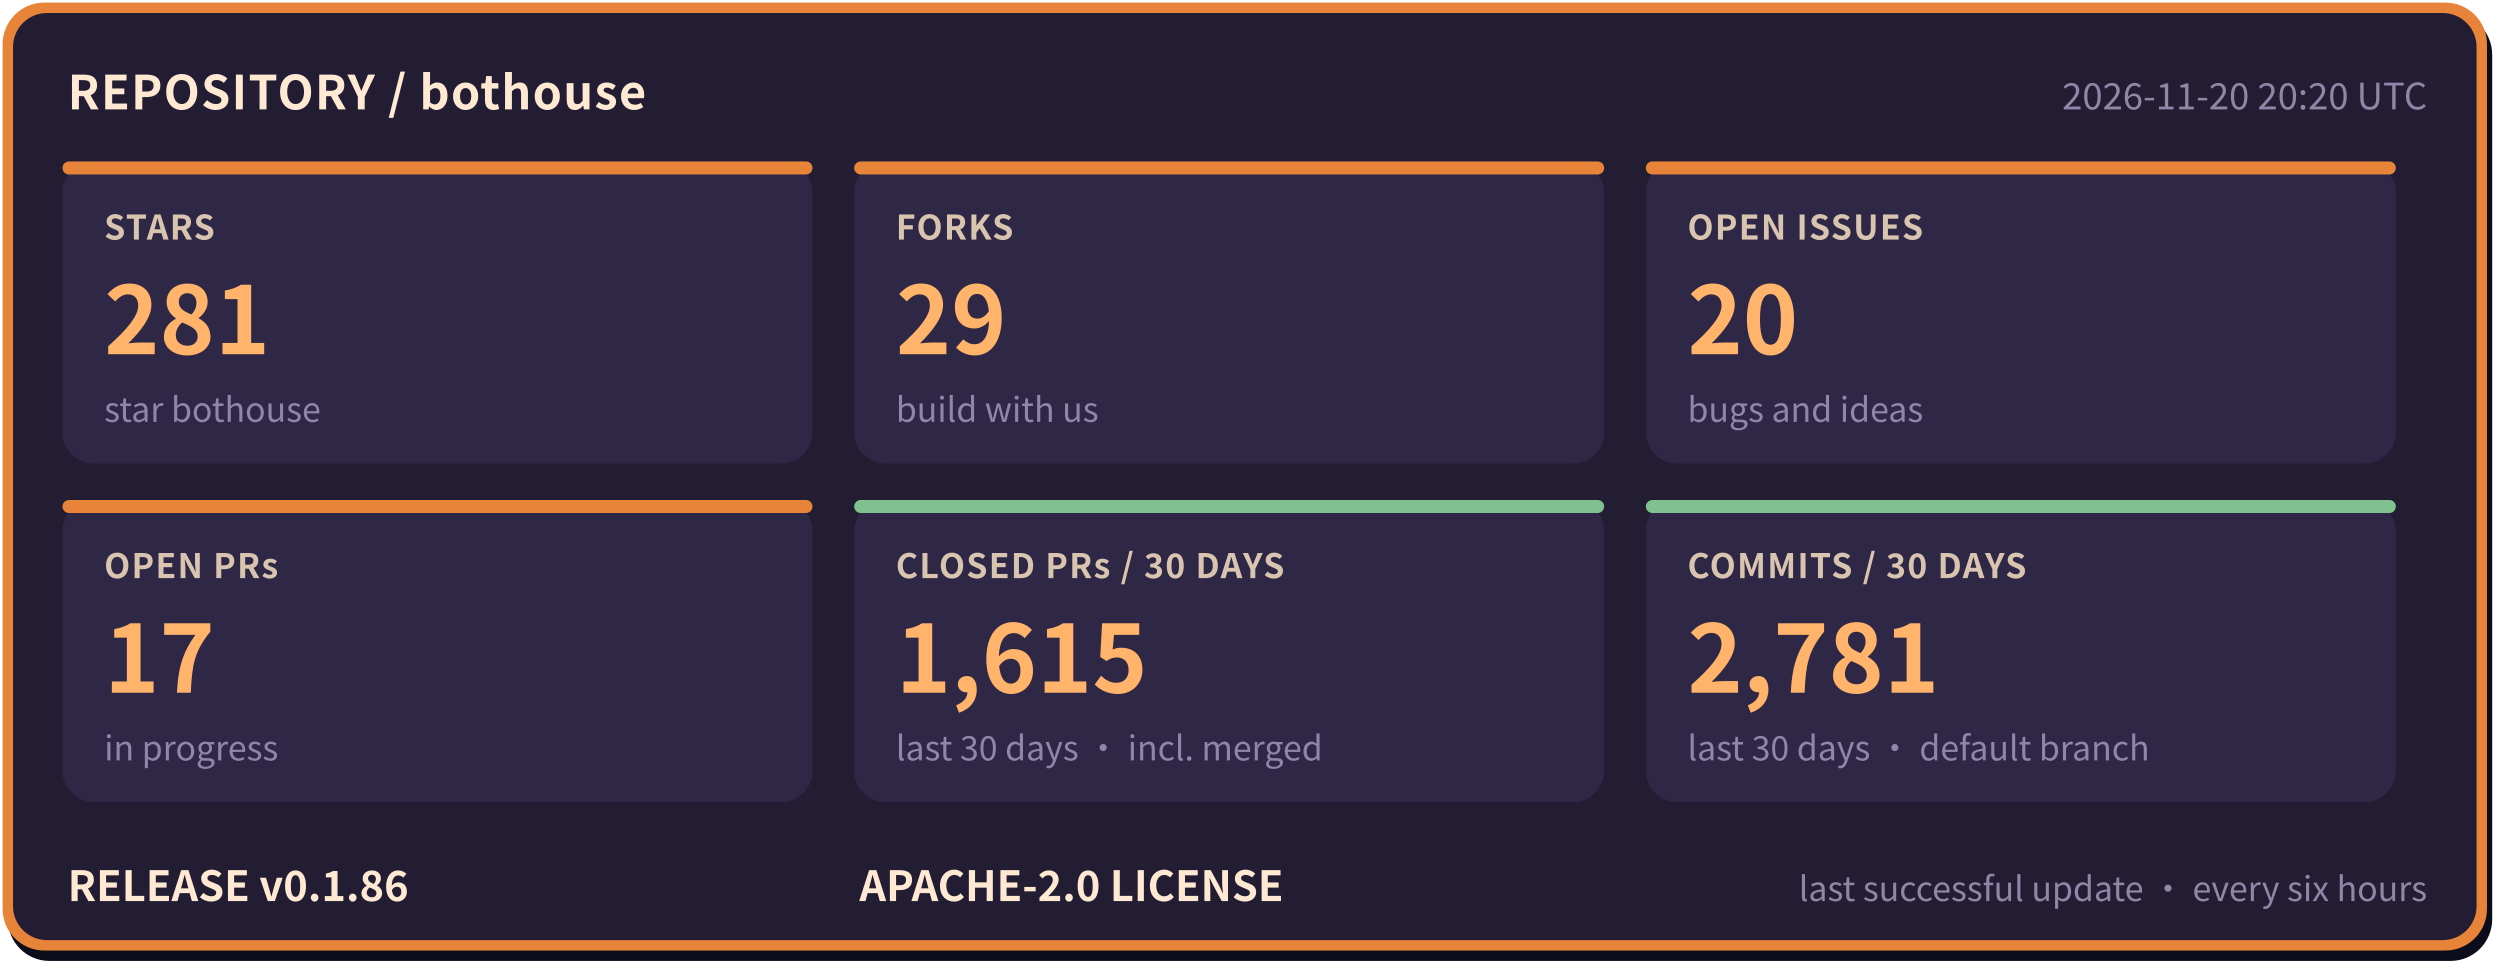
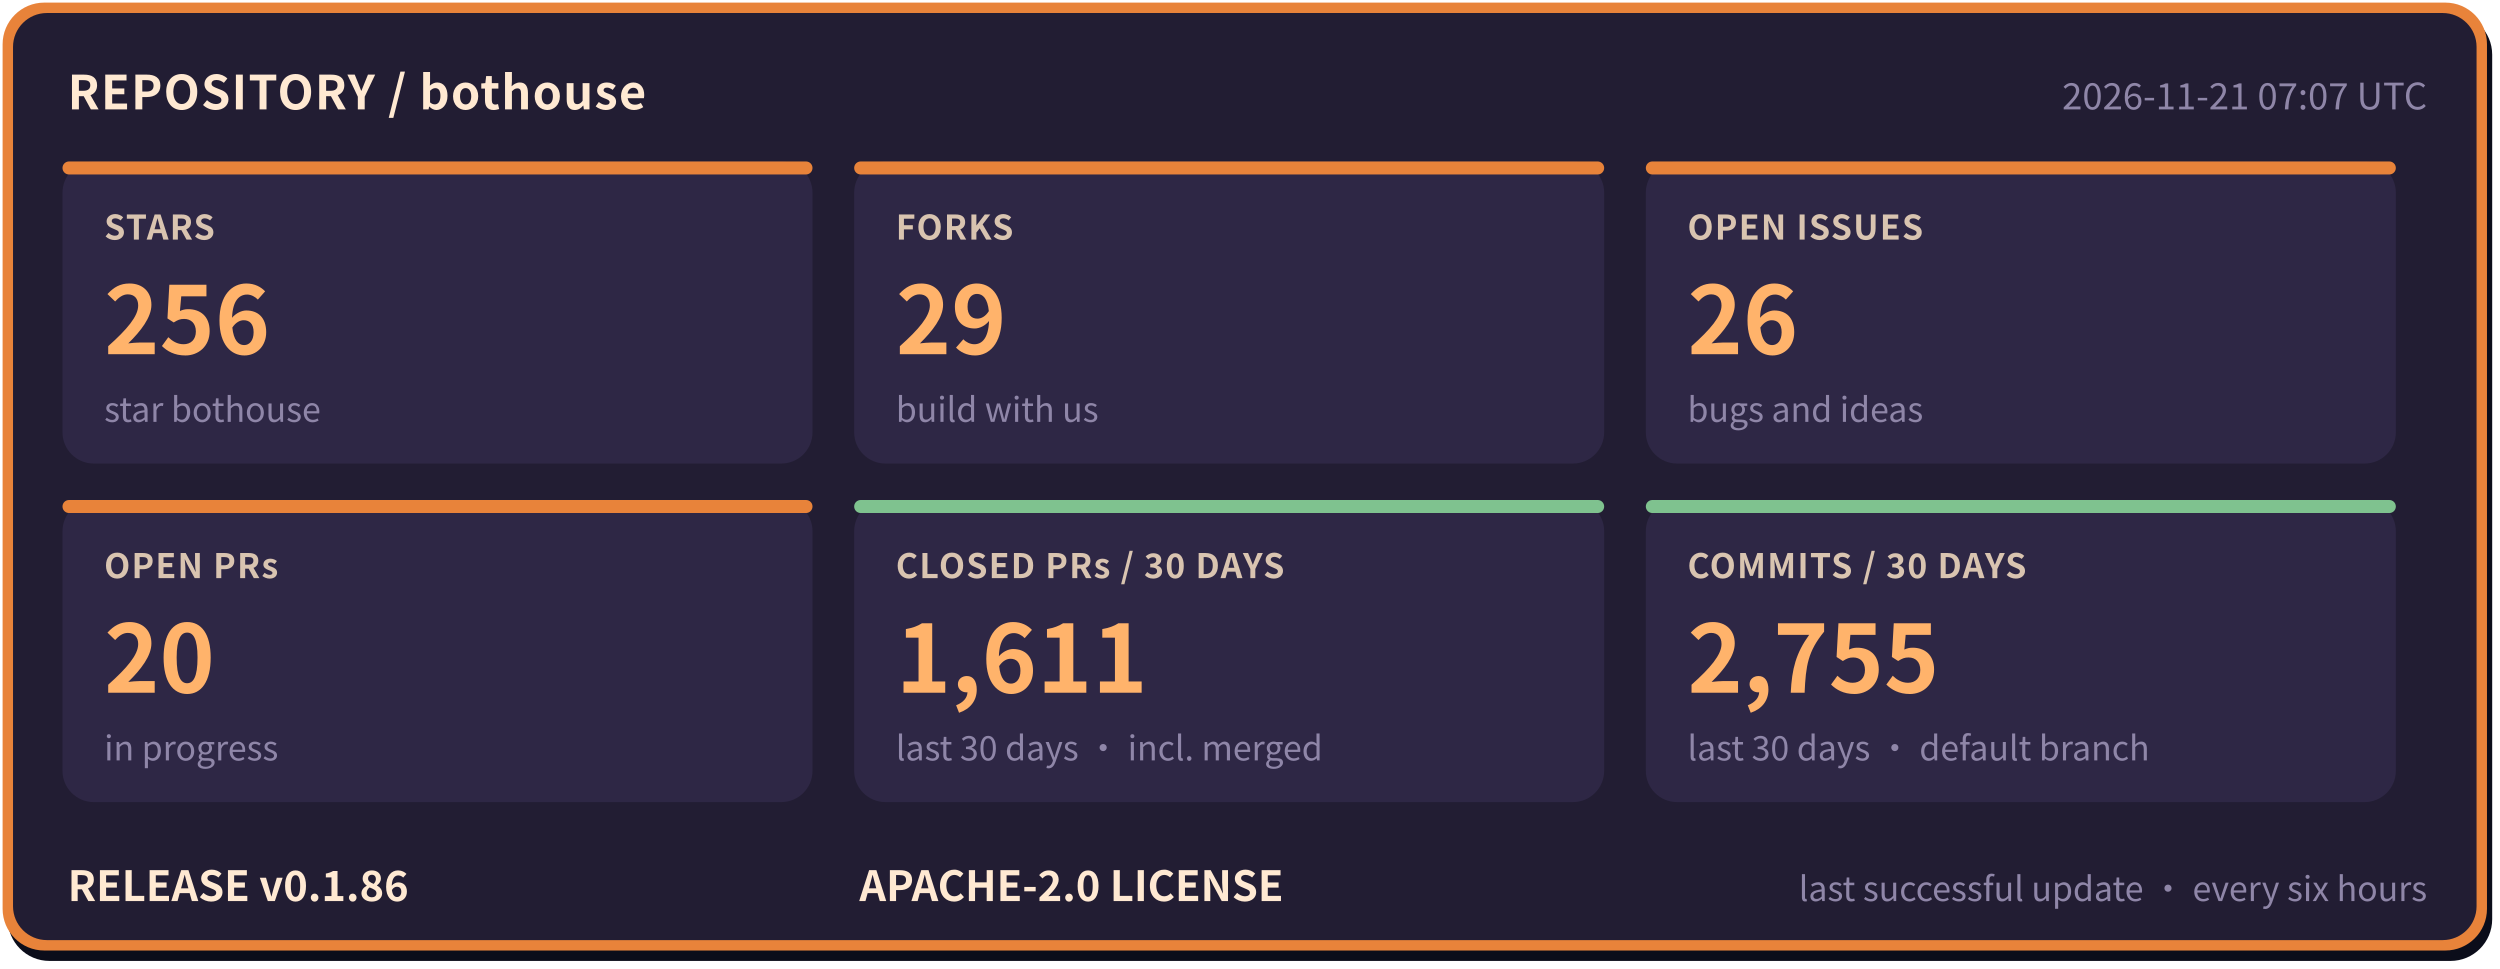
- <svg xmlns="http://www.w3.org/2000/svg" width="960" height="372" viewBox="0 0 960 372" role="img" aria-label="bothouse repository status: STARS 281, FORKS 29, OPEN ISSUES 20, OPEN PRs 17, CLOSED PRs / 30 DAYS 1615, COMMITS / 30 DAYS 2781, RELEASE v0.1.86" font-family="'PingFang SC','Hiragino Sans GB','Microsoft YaHei','Noto Sans CJK SC',-apple-system,'Segoe UI',sans-serif">
+ <svg xmlns="http://www.w3.org/2000/svg" width="960" height="372" viewBox="0 0 960 372" role="img" aria-label="bothouse repository status: STARS 256, FORKS 29, OPEN ISSUES 26, OPEN PRs 20, CLOSED PRs / 30 DAYS 1611, COMMITS / 30 DAYS 2755, RELEASE v0.1.86" font-family="'PingFang SC','Hiragino Sans GB','Microsoft YaHei','Noto Sans CJK SC',-apple-system,'Segoe UI',sans-serif">
  <rect x="3" y="5" width="954" height="364" rx="16" fill="#0b0d1a" />
  <rect x="1" y="1" width="954" height="364" rx="16" fill="#e8833a" />
  <rect x="5" y="5" width="946" height="356" rx="13" fill="#221d33" />
  <text x="26" y="42" font-size="18" font-weight="700" letter-spacing="0.5" fill="#ffe9d2">REPOSITORY / bothouse</text>
-   <text x="932" y="42" font-size="14" fill="#8f86a8" text-anchor="end">2026-11-20 20:20 UTC</text>
+   <text x="932" y="42" font-size="14" fill="#8f86a8" text-anchor="end">2026-11-21 07:07 UTC</text>
  <rect x="24" y="62" width="288" height="116" rx="12" fill="#2e2745" />
  <rect x="24" y="62" width="288" height="5" rx="2.5" fill="#e8833a" />
  <text x="40" y="92" font-size="13" font-weight="600" letter-spacing="0.5" fill="#d9c4b0">STARS</text>
-   <text x="40" y="136" font-size="36" font-weight="800" fill="#ffb36b">281</text>
+   <text x="40" y="136" font-size="36" font-weight="800" fill="#ffb36b">256</text>
  <text x="40" y="162" font-size="13" fill="#8f86a8">star bothouse</text>
  <rect x="328" y="62" width="288" height="116" rx="12" fill="#2e2745" />
  <rect x="328" y="62" width="288" height="5" rx="2.5" fill="#e8833a" />
  <text x="344" y="92" font-size="13" font-weight="600" letter-spacing="0.5" fill="#d9c4b0">FORKS</text>
  <text x="344" y="136" font-size="36" font-weight="800" fill="#ffb36b">29</text>
  <text x="344" y="162" font-size="13" fill="#8f86a8">build with us</text>
  <rect x="632" y="62" width="288" height="116" rx="12" fill="#2e2745" />
  <rect x="632" y="62" width="288" height="5" rx="2.5" fill="#e8833a" />
  <text x="648" y="92" font-size="13" font-weight="600" letter-spacing="0.5" fill="#d9c4b0">OPEN ISSUES</text>
-   <text x="648" y="136" font-size="36" font-weight="800" fill="#ffb36b">20</text>
+   <text x="648" y="136" font-size="36" font-weight="800" fill="#ffb36b">26</text>
  <text x="648" y="162" font-size="13" fill="#8f86a8">bugs and ideas</text>
  <rect x="24" y="192" width="288" height="116" rx="12" fill="#2e2745" />
  <rect x="24" y="192" width="288" height="5" rx="2.5" fill="#e8833a" />
  <text x="40" y="222" font-size="13" font-weight="600" letter-spacing="0.5" fill="#d9c4b0">OPEN PRs</text>
-   <text x="40" y="266" font-size="36" font-weight="800" fill="#ffb36b">17</text>
+   <text x="40" y="266" font-size="36" font-weight="800" fill="#ffb36b">20</text>
  <text x="40" y="292" font-size="13" fill="#8f86a8">in progress</text>
  <rect x="328" y="192" width="288" height="116" rx="12" fill="#2e2745" />
  <rect x="328" y="192" width="288" height="5" rx="2.5" fill="#7fc28f" />
  <text x="344" y="222" font-size="13" font-weight="600" letter-spacing="0.5" fill="#d9c4b0">CLOSED PRs / 30 DAYS</text>
-   <text x="344" y="266" font-size="36" font-weight="800" fill="#ffb36b">1,615</text>
+   <text x="344" y="266" font-size="36" font-weight="800" fill="#ffb36b">1,611</text>
  <text x="344" y="292" font-size="13" fill="#8f86a8">last 30 days · incl. merged</text>
  <rect x="632" y="192" width="288" height="116" rx="12" fill="#2e2745" />
  <rect x="632" y="192" width="288" height="5" rx="2.5" fill="#7fc28f" />
  <text x="648" y="222" font-size="13" font-weight="600" letter-spacing="0.5" fill="#d9c4b0">COMMITS / 30 DAYS</text>
-   <text x="648" y="266" font-size="36" font-weight="800" fill="#ffb36b">2,781</text>
+   <text x="648" y="266" font-size="36" font-weight="800" fill="#ffb36b">2,755</text>
  <text x="648" y="292" font-size="13" fill="#8f86a8">last 30 days · default branch</text>
  <text x="26" y="346" font-size="16" font-weight="700" fill="#ffe9d2">RELEASE v0.1.86</text>
  <text x="330" y="346" font-size="16" font-weight="700" fill="#ffe9d2">APACHE-2.0 LICENSE</text>
  <text x="932" y="346" font-size="13" fill="#8f86a8" text-anchor="end">last successful update · every six hours</text>
</svg>
